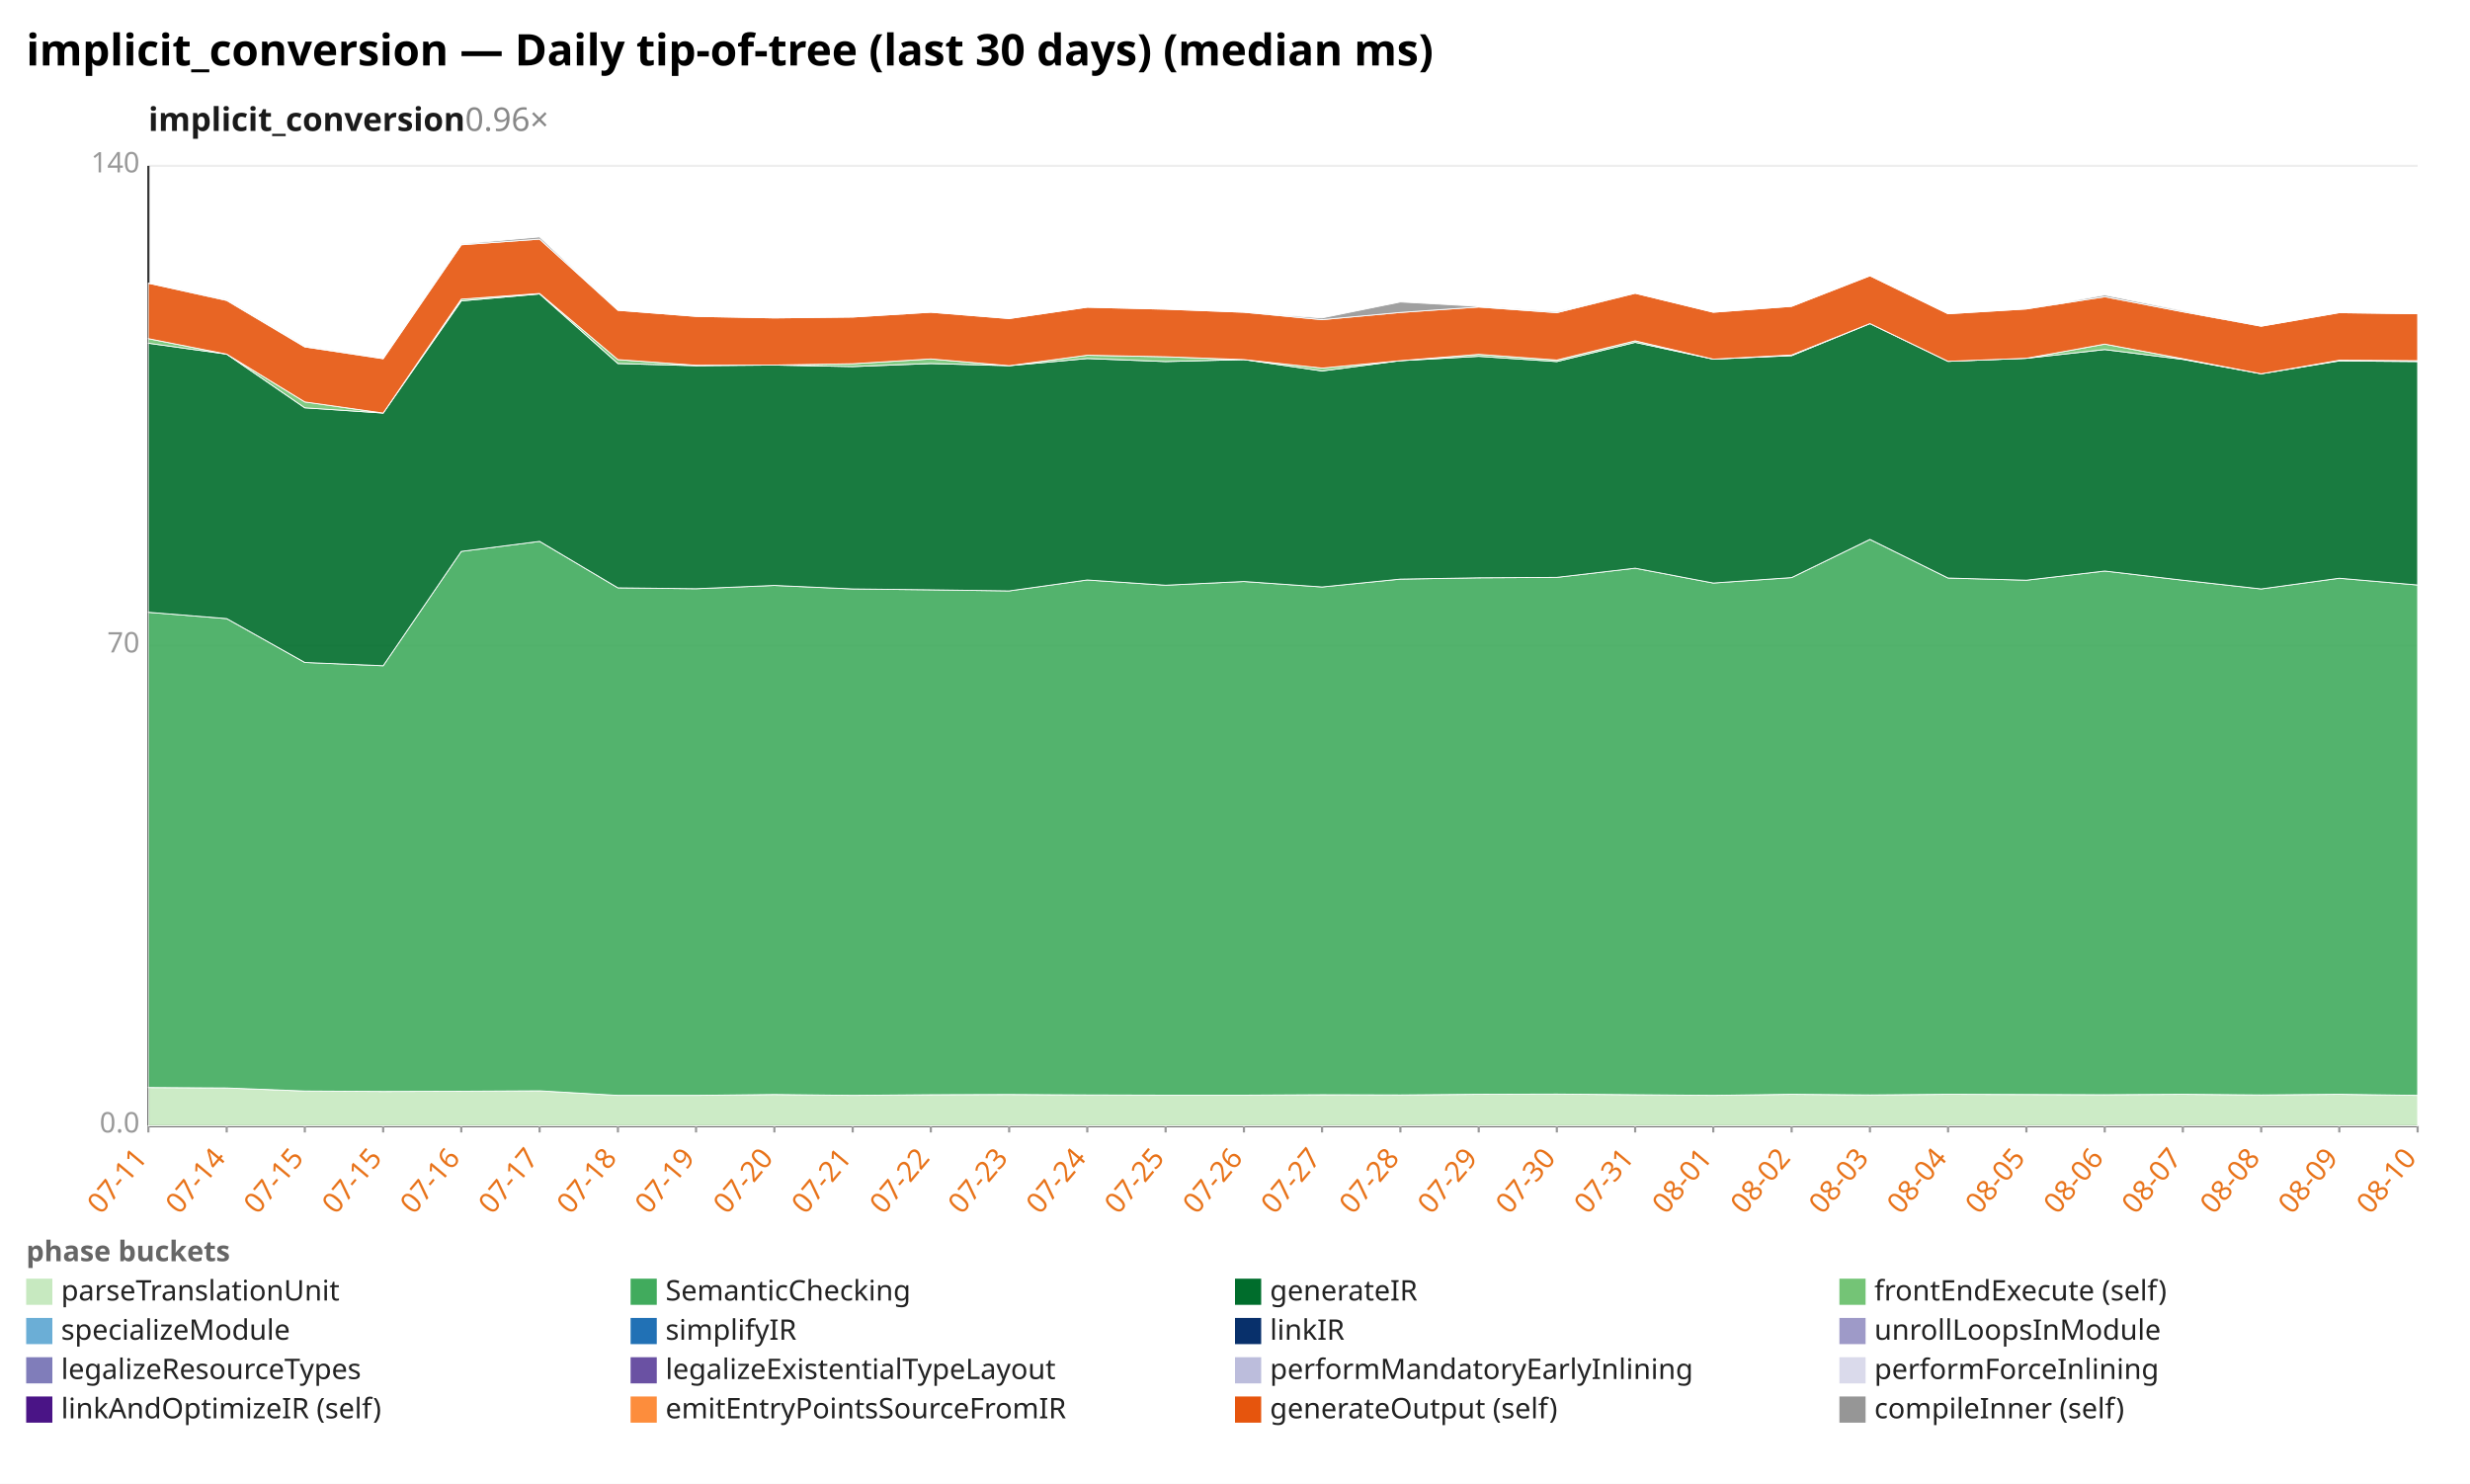
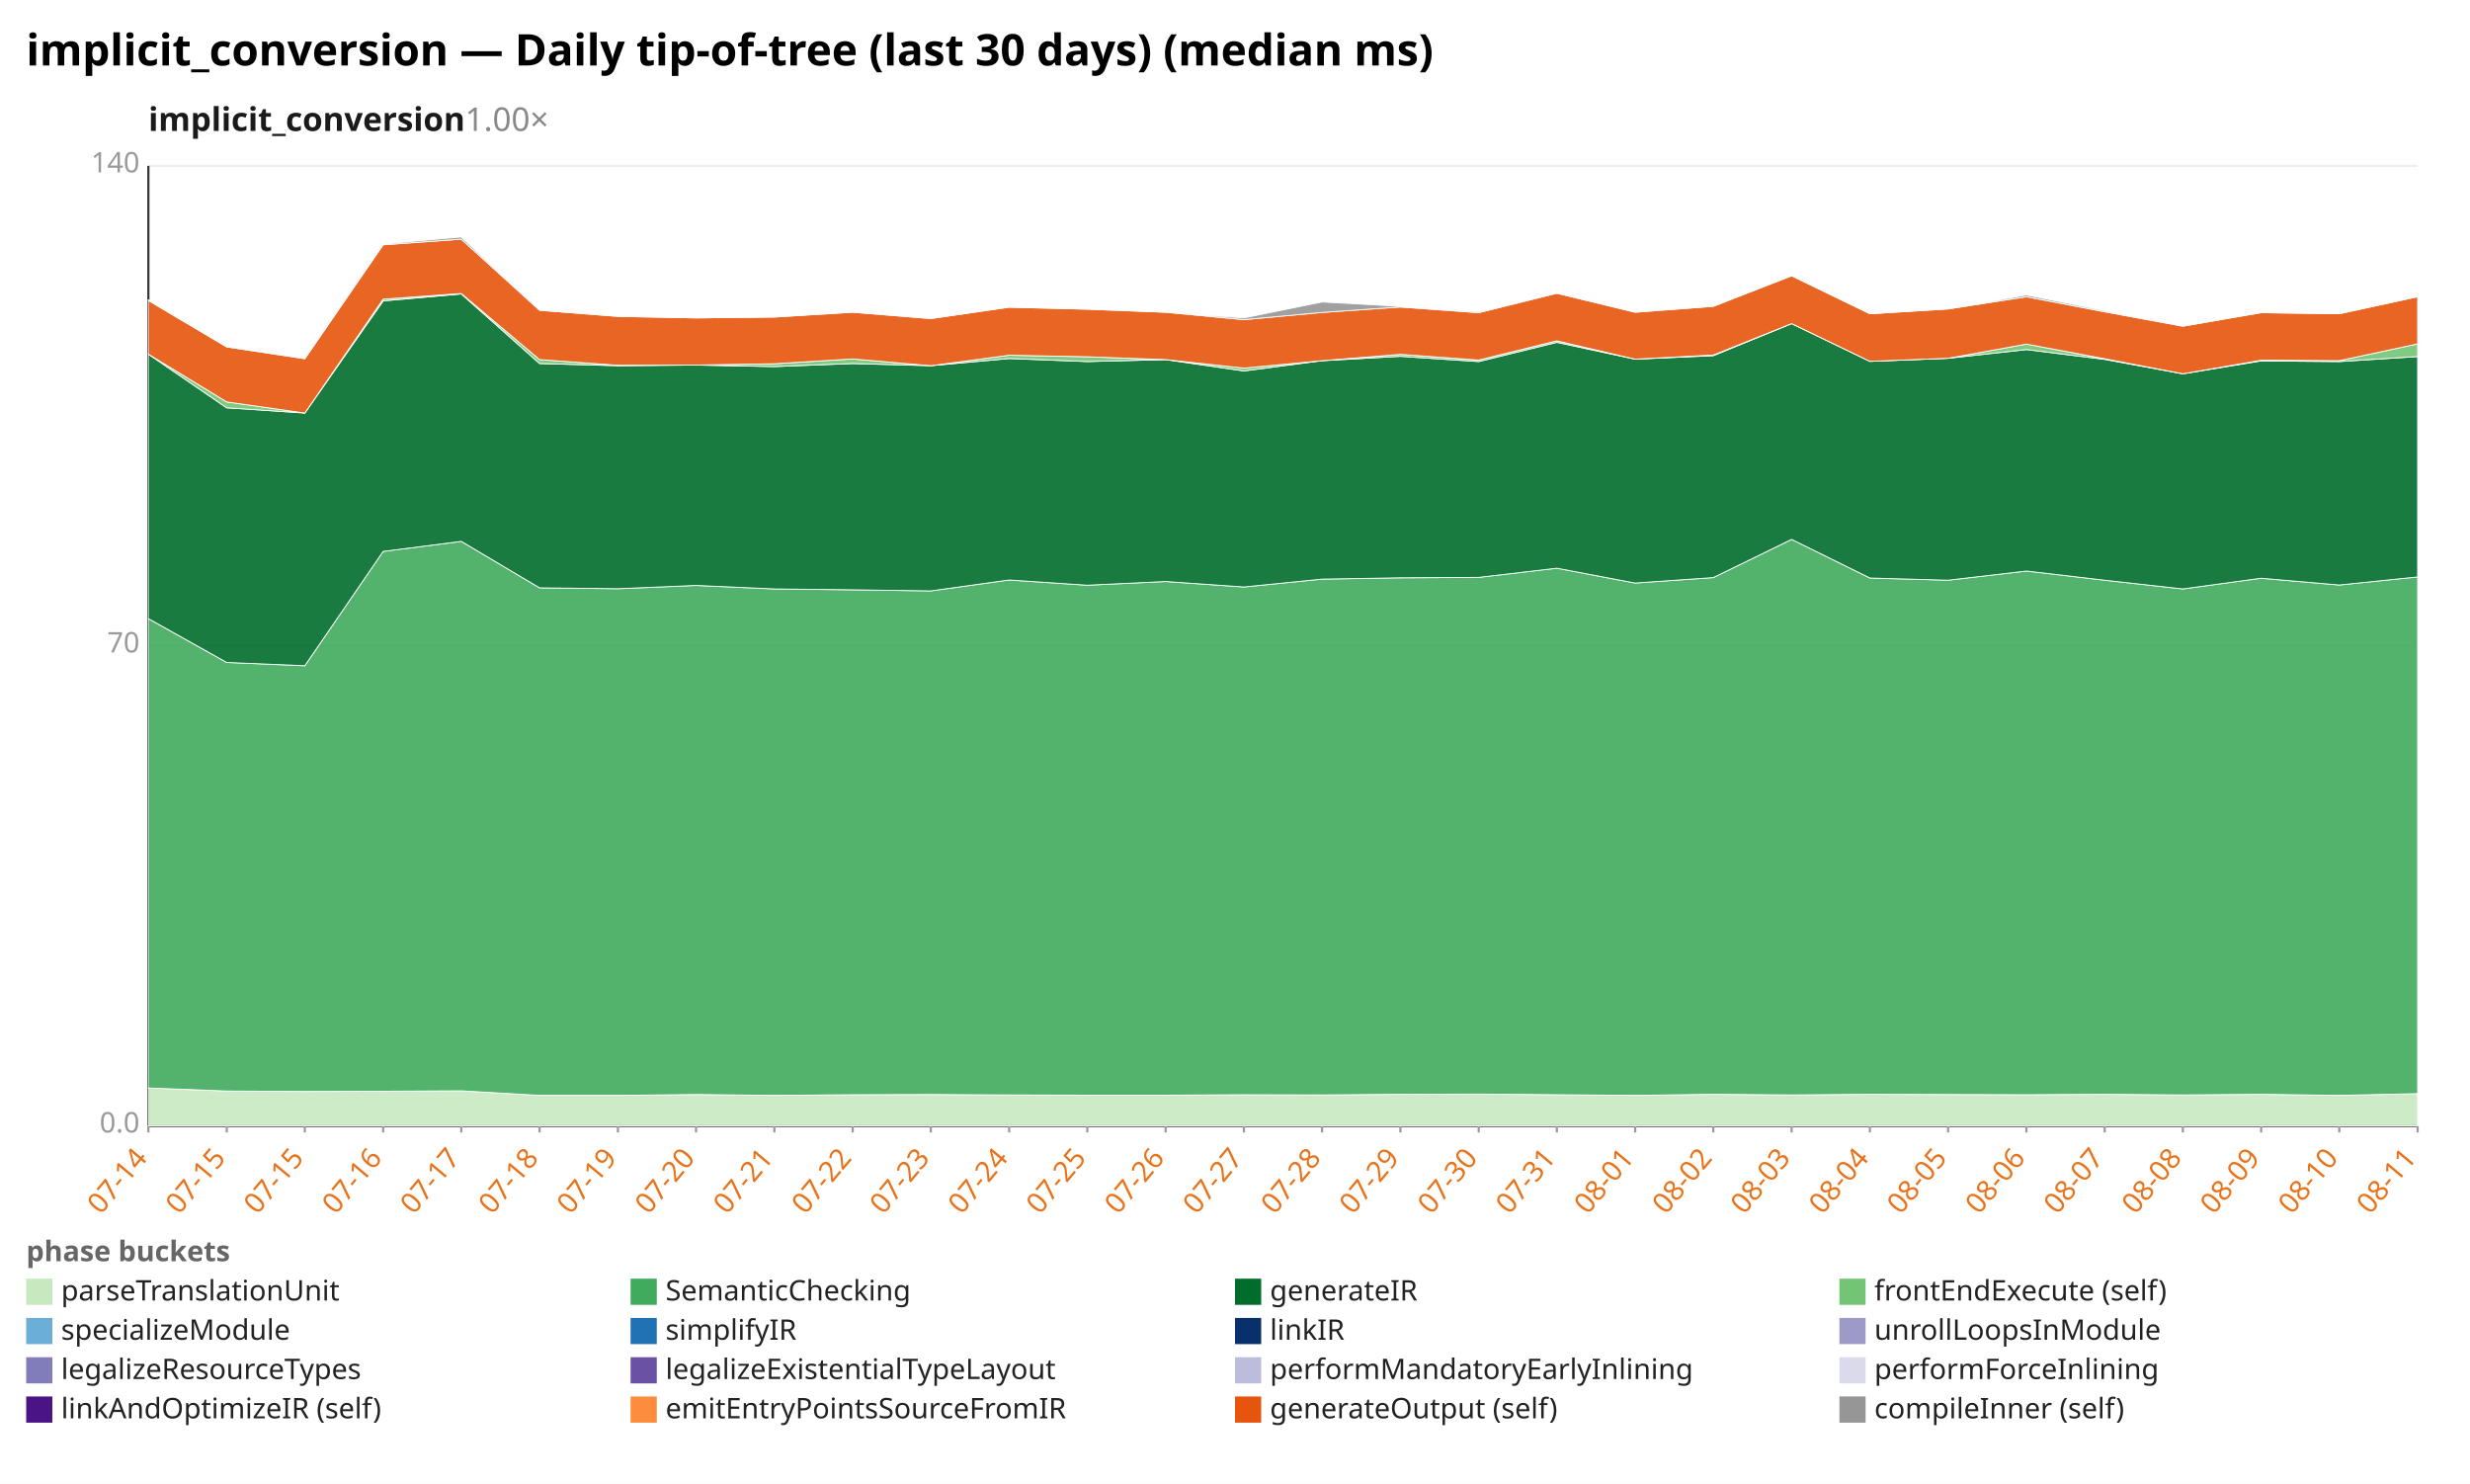
<svg xmlns="http://www.w3.org/2000/svg" width="1132" height="680" viewBox="0 0 1132 680" preserveAspectRatio="xMidYMid meet" font-family="sans-serif" font-size="13">
  <rect width="1132" height="680" fill="white" />
  <text x="12" y="30" font-size="20" font-weight="bold">implicit_conversion — Daily tip-of-tree (last 30 days) (median ms)</text>
-   <text x="68" y="60" font-size="15" font-weight="600" fill="#1a1a1a">implicit_conversion<tspan fill="#888" font-weight="400" text-decoration="none">  0.96×</tspan>
+   <text x="68" y="60" font-size="15" font-weight="600" fill="#1a1a1a">implicit_conversion<tspan fill="#888" font-weight="400" text-decoration="none">  1.00×</tspan>
  </text>
  <line x1="68.0" y1="516.0" x2="1108.0" y2="516.0" stroke="#eee" />
  <text x="64.0" y="519.0" text-anchor="end" fill="#999">0.0</text>
  <line x1="68.0" y1="296.0" x2="1108.0" y2="296.0" stroke="#eee" />
  <text x="64.0" y="299.0" text-anchor="end" fill="#999">70</text>
  <line x1="68.0" y1="76.0" x2="1108.0" y2="76.0" stroke="#eee" />
  <text x="64.0" y="79.0" text-anchor="end" fill="#999">140</text>
  <line x1="68.0" y1="76.0" x2="68.0" y2="516.0" stroke="#333" />
  <line x1="68.0" y1="516.0" x2="1108.0" y2="516.0" stroke="#333" />
  <line x1="68.0" y1="516.0" x2="68.0" y2="519.0" stroke="#999" />
-   <text x="68.0" y="531.0" text-anchor="end" fill="#e8731a" transform="rotate(-50 68.0 531.0)">07-11</text>
+   <text x="68.0" y="531.0" text-anchor="end" fill="#e8731a" transform="rotate(-50 68.0 531.0)">07-14</text>
  <line x1="103.9" y1="516.0" x2="103.9" y2="519.0" stroke="#999" />
-   <text x="103.9" y="531.0" text-anchor="end" fill="#e8731a" transform="rotate(-50 103.9 531.0)">07-14</text>
+   <text x="103.9" y="531.0" text-anchor="end" fill="#e8731a" transform="rotate(-50 103.9 531.0)">07-15</text>
  <line x1="139.7" y1="516.0" x2="139.7" y2="519.0" stroke="#999" />
  <text x="139.7" y="531.0" text-anchor="end" fill="#e8731a" transform="rotate(-50 139.7 531.0)">07-15</text>
  <line x1="175.6" y1="516.0" x2="175.6" y2="519.0" stroke="#999" />
-   <text x="175.6" y="531.0" text-anchor="end" fill="#e8731a" transform="rotate(-50 175.6 531.0)">07-15</text>
+   <text x="175.6" y="531.0" text-anchor="end" fill="#e8731a" transform="rotate(-50 175.6 531.0)">07-16</text>
  <line x1="211.4" y1="516.0" x2="211.4" y2="519.0" stroke="#999" />
-   <text x="211.4" y="531.0" text-anchor="end" fill="#e8731a" transform="rotate(-50 211.4 531.0)">07-16</text>
+   <text x="211.4" y="531.0" text-anchor="end" fill="#e8731a" transform="rotate(-50 211.4 531.0)">07-17</text>
  <line x1="247.3" y1="516.0" x2="247.3" y2="519.0" stroke="#999" />
-   <text x="247.3" y="531.0" text-anchor="end" fill="#e8731a" transform="rotate(-50 247.3 531.0)">07-17</text>
+   <text x="247.3" y="531.0" text-anchor="end" fill="#e8731a" transform="rotate(-50 247.3 531.0)">07-18</text>
  <line x1="283.2" y1="516.0" x2="283.2" y2="519.0" stroke="#999" />
-   <text x="283.2" y="531.0" text-anchor="end" fill="#e8731a" transform="rotate(-50 283.2 531.0)">07-18</text>
+   <text x="283.2" y="531.0" text-anchor="end" fill="#e8731a" transform="rotate(-50 283.2 531.0)">07-19</text>
  <line x1="319.0" y1="516.0" x2="319.0" y2="519.0" stroke="#999" />
-   <text x="319.0" y="531.0" text-anchor="end" fill="#e8731a" transform="rotate(-50 319.0 531.0)">07-19</text>
+   <text x="319.0" y="531.0" text-anchor="end" fill="#e8731a" transform="rotate(-50 319.0 531.0)">07-20</text>
  <line x1="354.9" y1="516.0" x2="354.9" y2="519.0" stroke="#999" />
-   <text x="354.9" y="531.0" text-anchor="end" fill="#e8731a" transform="rotate(-50 354.9 531.0)">07-20</text>
+   <text x="354.9" y="531.0" text-anchor="end" fill="#e8731a" transform="rotate(-50 354.9 531.0)">07-21</text>
  <line x1="390.8" y1="516.0" x2="390.8" y2="519.0" stroke="#999" />
-   <text x="390.8" y="531.0" text-anchor="end" fill="#e8731a" transform="rotate(-50 390.8 531.0)">07-21</text>
+   <text x="390.8" y="531.0" text-anchor="end" fill="#e8731a" transform="rotate(-50 390.8 531.0)">07-22</text>
  <line x1="426.6" y1="516.0" x2="426.6" y2="519.0" stroke="#999" />
-   <text x="426.6" y="531.0" text-anchor="end" fill="#e8731a" transform="rotate(-50 426.6 531.0)">07-22</text>
+   <text x="426.6" y="531.0" text-anchor="end" fill="#e8731a" transform="rotate(-50 426.6 531.0)">07-23</text>
  <line x1="462.5" y1="516.0" x2="462.5" y2="519.0" stroke="#999" />
-   <text x="462.5" y="531.0" text-anchor="end" fill="#e8731a" transform="rotate(-50 462.5 531.0)">07-23</text>
+   <text x="462.5" y="531.0" text-anchor="end" fill="#e8731a" transform="rotate(-50 462.5 531.0)">07-24</text>
  <line x1="498.3" y1="516.0" x2="498.3" y2="519.0" stroke="#999" />
-   <text x="498.3" y="531.0" text-anchor="end" fill="#e8731a" transform="rotate(-50 498.3 531.0)">07-24</text>
+   <text x="498.3" y="531.0" text-anchor="end" fill="#e8731a" transform="rotate(-50 498.3 531.0)">07-25</text>
  <line x1="534.2" y1="516.0" x2="534.2" y2="519.0" stroke="#999" />
-   <text x="534.2" y="531.0" text-anchor="end" fill="#e8731a" transform="rotate(-50 534.2 531.0)">07-25</text>
+   <text x="534.2" y="531.0" text-anchor="end" fill="#e8731a" transform="rotate(-50 534.2 531.0)">07-26</text>
  <line x1="570.1" y1="516.0" x2="570.1" y2="519.0" stroke="#999" />
-   <text x="570.1" y="531.0" text-anchor="end" fill="#e8731a" transform="rotate(-50 570.1 531.0)">07-26</text>
+   <text x="570.1" y="531.0" text-anchor="end" fill="#e8731a" transform="rotate(-50 570.1 531.0)">07-27</text>
  <line x1="605.9" y1="516.0" x2="605.9" y2="519.0" stroke="#999" />
-   <text x="605.9" y="531.0" text-anchor="end" fill="#e8731a" transform="rotate(-50 605.9 531.0)">07-27</text>
+   <text x="605.9" y="531.0" text-anchor="end" fill="#e8731a" transform="rotate(-50 605.9 531.0)">07-28</text>
  <line x1="641.8" y1="516.0" x2="641.8" y2="519.0" stroke="#999" />
-   <text x="641.8" y="531.0" text-anchor="end" fill="#e8731a" transform="rotate(-50 641.8 531.0)">07-28</text>
+   <text x="641.8" y="531.0" text-anchor="end" fill="#e8731a" transform="rotate(-50 641.8 531.0)">07-29</text>
  <line x1="677.7" y1="516.0" x2="677.7" y2="519.0" stroke="#999" />
-   <text x="677.7" y="531.0" text-anchor="end" fill="#e8731a" transform="rotate(-50 677.7 531.0)">07-29</text>
+   <text x="677.7" y="531.0" text-anchor="end" fill="#e8731a" transform="rotate(-50 677.7 531.0)">07-30</text>
  <line x1="713.5" y1="516.0" x2="713.5" y2="519.0" stroke="#999" />
-   <text x="713.5" y="531.0" text-anchor="end" fill="#e8731a" transform="rotate(-50 713.5 531.0)">07-30</text>
+   <text x="713.5" y="531.0" text-anchor="end" fill="#e8731a" transform="rotate(-50 713.5 531.0)">07-31</text>
  <line x1="749.4" y1="516.0" x2="749.4" y2="519.0" stroke="#999" />
-   <text x="749.4" y="531.0" text-anchor="end" fill="#e8731a" transform="rotate(-50 749.4 531.0)">07-31</text>
+   <text x="749.4" y="531.0" text-anchor="end" fill="#e8731a" transform="rotate(-50 749.4 531.0)">08-01</text>
  <line x1="785.2" y1="516.0" x2="785.2" y2="519.0" stroke="#999" />
-   <text x="785.2" y="531.0" text-anchor="end" fill="#e8731a" transform="rotate(-50 785.2 531.0)">08-01</text>
+   <text x="785.2" y="531.0" text-anchor="end" fill="#e8731a" transform="rotate(-50 785.2 531.0)">08-02</text>
  <line x1="821.1" y1="516.0" x2="821.1" y2="519.0" stroke="#999" />
-   <text x="821.1" y="531.0" text-anchor="end" fill="#e8731a" transform="rotate(-50 821.1 531.0)">08-02</text>
+   <text x="821.1" y="531.0" text-anchor="end" fill="#e8731a" transform="rotate(-50 821.1 531.0)">08-03</text>
  <line x1="857.0" y1="516.0" x2="857.0" y2="519.0" stroke="#999" />
-   <text x="857.0" y="531.0" text-anchor="end" fill="#e8731a" transform="rotate(-50 857.0 531.0)">08-03</text>
+   <text x="857.0" y="531.0" text-anchor="end" fill="#e8731a" transform="rotate(-50 857.0 531.0)">08-04</text>
  <line x1="892.8" y1="516.0" x2="892.8" y2="519.0" stroke="#999" />
-   <text x="892.8" y="531.0" text-anchor="end" fill="#e8731a" transform="rotate(-50 892.8 531.0)">08-04</text>
+   <text x="892.8" y="531.0" text-anchor="end" fill="#e8731a" transform="rotate(-50 892.8 531.0)">08-05</text>
  <line x1="928.7" y1="516.0" x2="928.7" y2="519.0" stroke="#999" />
-   <text x="928.7" y="531.0" text-anchor="end" fill="#e8731a" transform="rotate(-50 928.7 531.0)">08-05</text>
+   <text x="928.7" y="531.0" text-anchor="end" fill="#e8731a" transform="rotate(-50 928.7 531.0)">08-06</text>
  <line x1="964.6" y1="516.0" x2="964.6" y2="519.0" stroke="#999" />
-   <text x="964.6" y="531.0" text-anchor="end" fill="#e8731a" transform="rotate(-50 964.6 531.0)">08-06</text>
+   <text x="964.6" y="531.0" text-anchor="end" fill="#e8731a" transform="rotate(-50 964.6 531.0)">08-07</text>
  <line x1="1000.4" y1="516.0" x2="1000.4" y2="519.0" stroke="#999" />
-   <text x="1000.4" y="531.0" text-anchor="end" fill="#e8731a" transform="rotate(-50 1000.4 531.0)">08-07</text>
+   <text x="1000.4" y="531.0" text-anchor="end" fill="#e8731a" transform="rotate(-50 1000.4 531.0)">08-08</text>
  <line x1="1036.3" y1="516.0" x2="1036.3" y2="519.0" stroke="#999" />
-   <text x="1036.3" y="531.0" text-anchor="end" fill="#e8731a" transform="rotate(-50 1036.3 531.0)">08-08</text>
+   <text x="1036.3" y="531.0" text-anchor="end" fill="#e8731a" transform="rotate(-50 1036.3 531.0)">08-09</text>
  <line x1="1072.1" y1="516.0" x2="1072.1" y2="519.0" stroke="#999" />
-   <text x="1072.1" y="531.0" text-anchor="end" fill="#e8731a" transform="rotate(-50 1072.1 531.0)">08-09</text>
+   <text x="1072.1" y="531.0" text-anchor="end" fill="#e8731a" transform="rotate(-50 1072.1 531.0)">08-10</text>
  <line x1="1108.0" y1="516.0" x2="1108.0" y2="519.0" stroke="#999" />
-   <text x="1108.0" y="531.0" text-anchor="end" fill="#e8731a" transform="rotate(-50 1108.0 531.0)">08-10</text>
-   <polygon points="68.0,498.4 103.9,498.6 139.7,500.0 175.6,500.2 211.4,500.1 247.3,499.9 283.2,502.0 319.0,502.0 354.9,501.6 390.8,502.0 426.6,501.7 462.5,501.6 498.3,501.8 534.2,501.9 570.1,501.9 605.9,501.7 641.8,501.8 677.7,501.5 713.5,501.4 749.4,501.7 785.2,502.0 821.1,501.5 857.0,501.8 892.8,501.5 928.7,501.6 964.6,501.7 1000.4,501.5 1036.3,501.8 1072.1,501.5 1108.0,502.0 1108.0,516.0 1072.1,516.0 1036.3,516.0 1000.4,516.0 964.6,516.0 928.7,516.0 892.8,516.0 857.0,516.0 821.1,516.0 785.2,516.0 749.4,516.0 713.5,516.0 677.7,516.0 641.8,516.0 605.9,516.0 570.1,516.0 534.2,516.0 498.3,516.0 462.5,516.0 426.6,516.0 390.8,516.0 354.9,516.0 319.0,516.0 283.2,516.0 247.3,516.0 211.4,516.0 175.6,516.0 139.7,516.0 103.9,516.0 68.0,516.0" fill="#c7e9c0" fill-opacity="0.9" stroke="#fff" stroke-width="0.4" />
-   <polygon points="68.0,280.6 103.9,283.5 139.7,303.6 175.6,305.1 211.4,252.7 247.3,248.1 283.2,269.4 319.0,269.8 354.9,268.3 390.8,269.9 426.6,270.3 462.5,270.8 498.3,265.8 534.2,268.2 570.1,266.5 605.9,269.0 641.8,265.4 677.7,264.8 713.5,264.6 749.4,260.4 785.2,267.2 821.1,264.7 857.0,247.2 892.8,264.9 928.7,265.9 964.6,261.7 1000.4,265.9 1036.3,269.9 1072.1,265.0 1108.0,268.1 1108.0,502.0 1072.1,501.5 1036.3,501.8 1000.4,501.5 964.6,501.7 928.7,501.6 892.8,501.5 857.0,501.8 821.1,501.5 785.2,502.0 749.4,501.7 713.5,501.4 677.7,501.5 641.8,501.8 605.9,501.7 570.1,501.9 534.2,501.9 498.3,501.8 462.5,501.6 426.6,501.7 390.8,502.0 354.9,501.6 319.0,502.0 283.2,502.0 247.3,499.9 211.4,500.1 175.6,500.2 139.7,500.0 103.9,498.6 68.0,498.4" fill="#41ab5d" fill-opacity="0.9" stroke="#fff" stroke-width="0.4" />
-   <polygon points="68.0,157.3 103.9,162.3 139.7,186.9 175.6,189.3 211.4,137.9 247.3,134.7 283.2,166.6 319.0,167.6 354.9,167.3 390.8,168.0 426.6,166.6 462.5,167.6 498.3,164.3 534.2,165.7 570.1,164.8 605.9,170.0 641.8,165.3 677.7,163.3 713.5,165.7 749.4,156.9 785.2,164.6 821.1,163.0 857.0,148.3 892.8,165.6 928.7,164.2 964.6,160.2 1000.4,164.7 1036.3,171.3 1072.1,165.4 1108.0,165.7 1108.0,268.1 1072.1,265.0 1036.3,269.9 1000.4,265.9 964.6,261.7 928.7,265.9 892.8,264.9 857.0,247.2 821.1,264.7 785.2,267.2 749.4,260.4 713.5,264.6 677.7,264.8 641.8,265.4 605.9,269.0 570.1,266.5 534.2,268.2 498.3,265.8 462.5,270.8 426.6,270.3 390.8,269.9 354.9,268.3 319.0,269.8 283.2,269.4 247.3,248.1 211.4,252.7 175.6,305.1 139.7,303.6 103.9,283.5 68.0,280.6" fill="#006d2c" fill-opacity="0.9" stroke="#fff" stroke-width="0.4" />
-   <polygon points="68.0,155.2 103.9,162.3 139.7,184.2 175.6,189.3 211.4,137.1 247.3,134.5 283.2,164.8 319.0,167.4 354.9,167.3 390.8,166.7 426.6,164.5 462.5,167.6 498.3,162.8 534.2,163.5 570.1,164.8 605.9,168.7 641.8,165.3 677.7,162.4 713.5,165.0 749.4,156.2 785.2,164.6 821.1,162.7 857.0,148.3 892.8,165.6 928.7,164.2 964.6,157.7 1000.4,164.4 1036.3,171.3 1072.1,165.1 1108.0,165.3 1108.0,165.7 1072.1,165.4 1036.3,171.3 1000.4,164.7 964.6,160.2 928.7,164.2 892.8,165.6 857.0,148.3 821.1,163.0 785.2,164.6 749.4,156.9 713.5,165.7 677.7,163.3 641.8,165.3 605.9,170.0 570.1,164.8 534.2,165.7 498.3,164.3 462.5,167.6 426.6,166.6 390.8,168.0 354.9,167.3 319.0,167.6 283.2,166.6 247.3,134.7 211.4,137.9 175.6,189.3 139.7,186.9 103.9,162.3 68.0,157.3" fill="#74c476" fill-opacity="0.9" stroke="#fff" stroke-width="0.4" />
-   <polygon points="68.0,129.8 103.9,137.7 139.7,159.0 175.6,164.4 211.4,112.2 247.3,109.6 283.2,142.2 319.0,145.0 354.9,145.7 390.8,145.3 426.6,143.1 462.5,146.0 498.3,140.8 534.2,141.7 570.1,143.1 605.9,146.5 641.8,143.2 677.7,140.7 713.5,143.3 749.4,134.4 785.2,143.1 821.1,140.4 857.0,126.4 892.8,143.8 928.7,141.6 964.6,136.0 1000.4,142.9 1036.3,149.5 1072.1,143.3 1108.0,143.8 1108.0,165.3 1072.1,165.1 1036.3,171.3 1000.4,164.4 964.6,157.7 928.7,164.2 892.8,165.6 857.0,148.3 821.1,162.7 785.2,164.6 749.4,156.2 713.5,165.0 677.7,162.4 641.8,165.3 605.9,168.7 570.1,164.8 534.2,163.5 498.3,162.8 462.5,167.6 426.6,164.5 390.8,166.7 354.9,167.3 319.0,167.4 283.2,164.8 247.3,134.5 211.4,137.1 175.6,189.3 139.7,184.2 103.9,162.3 68.0,155.2" fill="#e6550d" fill-opacity="0.9" stroke="#fff" stroke-width="0.4" />
-   <polygon points="68.0,129.8 103.9,137.4 139.7,158.6 175.6,164.4 211.4,111.8 247.3,108.6 283.2,142.2 319.0,145.0 354.9,145.7 390.8,145.3 426.6,143.1 462.5,146.0 498.3,140.8 534.2,141.7 570.1,143.1 605.9,145.7 641.8,138.4 677.7,140.4 713.5,142.8 749.4,134.4 785.2,143.1 821.1,140.4 857.0,126.4 892.8,143.8 928.7,141.6 964.6,135.2 1000.4,142.4 1036.3,149.5 1072.1,143.3 1108.0,143.8 1108.0,143.8 1072.1,143.3 1036.3,149.5 1000.4,142.9 964.6,136.0 928.7,141.6 892.8,143.8 857.0,126.4 821.1,140.4 785.2,143.1 749.4,134.4 713.5,143.3 677.7,140.7 641.8,143.2 605.9,146.5 570.1,143.1 534.2,141.7 498.3,140.8 462.5,146.0 426.6,143.1 390.8,145.3 354.9,145.7 319.0,145.0 283.2,142.2 247.3,109.6 211.4,112.2 175.6,164.4 139.7,159.0 103.9,137.7 68.0,129.8" fill="#969696" fill-opacity="0.9" stroke="#fff" stroke-width="0.4" />
+   <text x="1108.0" y="531.0" text-anchor="end" fill="#e8731a" transform="rotate(-50 1108.0 531.0)">08-11</text>
+   <polygon points="68.0,498.6 103.9,500.0 139.7,500.2 175.6,500.1 211.4,499.9 247.3,502.0 283.2,502.0 319.0,501.6 354.9,502.0 390.8,501.7 426.6,501.6 462.5,501.8 498.3,501.9 534.2,501.9 570.1,501.7 605.9,501.8 641.8,501.5 677.7,501.4 713.5,501.7 749.4,502.0 785.2,501.5 821.1,501.8 857.0,501.5 892.8,501.6 928.7,501.7 964.6,501.5 1000.4,501.8 1036.3,501.5 1072.1,502.0 1108.0,501.2 1108.0,516.0 1072.1,516.0 1036.3,516.0 1000.4,516.0 964.6,516.0 928.7,516.0 892.8,516.0 857.0,516.0 821.1,516.0 785.2,516.0 749.4,516.0 713.5,516.0 677.7,516.0 641.8,516.0 605.9,516.0 570.1,516.0 534.2,516.0 498.3,516.0 462.5,516.0 426.6,516.0 390.8,516.0 354.9,516.0 319.0,516.0 283.2,516.0 247.3,516.0 211.4,516.0 175.6,516.0 139.7,516.0 103.9,516.0 68.0,516.0" fill="#c7e9c0" fill-opacity="0.9" stroke="#fff" stroke-width="0.4" />
+   <polygon points="68.0,283.5 103.9,303.6 139.7,305.1 175.6,252.7 211.4,248.1 247.3,269.4 283.2,269.8 319.0,268.3 354.9,269.9 390.8,270.3 426.6,270.8 462.5,265.8 498.3,268.2 534.2,266.5 570.1,269.0 605.9,265.4 641.8,264.8 677.7,264.6 713.5,260.4 749.4,267.2 785.2,264.7 821.1,247.2 857.0,264.9 892.8,265.9 928.7,261.7 964.6,265.9 1000.4,269.9 1036.3,265.0 1072.1,268.1 1108.0,264.4 1108.0,501.2 1072.1,502.0 1036.3,501.5 1000.4,501.8 964.6,501.5 928.7,501.7 892.8,501.6 857.0,501.5 821.1,501.8 785.2,501.5 749.4,502.0 713.5,501.7 677.7,501.4 641.8,501.5 605.9,501.8 570.1,501.7 534.2,501.9 498.3,501.9 462.5,501.8 426.6,501.6 390.8,501.7 354.9,502.0 319.0,501.6 283.2,502.0 247.3,502.0 211.4,499.9 175.6,500.1 139.7,500.2 103.9,500.0 68.0,498.6" fill="#41ab5d" fill-opacity="0.9" stroke="#fff" stroke-width="0.4" />
+   <polygon points="68.0,162.3 103.9,186.9 139.7,189.3 175.6,137.9 211.4,134.7 247.3,166.6 283.2,167.6 319.0,167.3 354.9,168.0 390.8,166.6 426.6,167.6 462.5,164.3 498.3,165.7 534.2,164.8 570.1,170.0 605.9,165.3 641.8,163.3 677.7,165.7 713.5,156.9 749.4,164.6 785.2,163.0 821.1,148.3 857.0,165.6 892.8,164.2 928.7,160.2 964.6,164.7 1000.4,171.3 1036.3,165.4 1072.1,165.7 1108.0,163.4 1108.0,264.4 1072.1,268.1 1036.3,265.0 1000.4,269.9 964.6,265.9 928.7,261.7 892.8,265.9 857.0,264.9 821.1,247.2 785.2,264.7 749.4,267.2 713.5,260.4 677.7,264.6 641.8,264.8 605.9,265.4 570.1,269.0 534.2,266.5 498.3,268.2 462.5,265.8 426.6,270.8 390.8,270.3 354.9,269.9 319.0,268.3 283.2,269.8 247.3,269.4 211.4,248.1 175.6,252.7 139.7,305.1 103.9,303.6 68.0,283.5" fill="#006d2c" fill-opacity="0.9" stroke="#fff" stroke-width="0.4" />
+   <polygon points="68.0,162.3 103.9,184.2 139.7,189.3 175.6,137.1 211.4,134.5 247.3,164.8 283.2,167.4 319.0,167.3 354.9,166.7 390.8,164.5 426.6,167.6 462.5,162.8 498.3,163.5 534.2,164.8 570.1,168.7 605.9,165.3 641.8,162.4 677.7,165.0 713.5,156.2 749.4,164.6 785.2,162.7 821.1,148.3 857.0,165.6 892.8,164.2 928.7,157.7 964.6,164.4 1000.4,171.3 1036.3,165.1 1072.1,165.3 1108.0,157.6 1108.0,163.4 1072.1,165.7 1036.3,165.4 1000.4,171.3 964.6,164.7 928.7,160.2 892.8,164.2 857.0,165.6 821.1,148.3 785.2,163.0 749.4,164.6 713.5,156.9 677.7,165.7 641.8,163.3 605.9,165.3 570.1,170.0 534.2,164.8 498.3,165.7 462.5,164.3 426.6,167.6 390.8,166.6 354.9,168.0 319.0,167.3 283.2,167.6 247.3,166.6 211.4,134.7 175.6,137.9 139.7,189.3 103.9,186.9 68.0,162.3" fill="#74c476" fill-opacity="0.9" stroke="#fff" stroke-width="0.4" />
+   <polygon points="68.0,137.7 103.9,159.0 139.7,164.4 175.6,112.2 211.4,109.6 247.3,142.2 283.2,145.0 319.0,145.7 354.9,145.3 390.8,143.1 426.6,146.0 462.5,140.8 498.3,141.7 534.2,143.1 570.1,146.5 605.9,143.2 641.8,140.7 677.7,143.3 713.5,134.4 749.4,143.1 785.2,140.4 821.1,126.4 857.0,143.8 892.8,141.6 928.7,136.0 964.6,142.9 1000.4,149.5 1036.3,143.3 1072.1,143.8 1108.0,136.0 1108.0,157.6 1072.1,165.3 1036.3,165.1 1000.4,171.3 964.6,164.4 928.7,157.7 892.8,164.2 857.0,165.6 821.1,148.3 785.2,162.7 749.4,164.6 713.5,156.2 677.7,165.0 641.8,162.4 605.9,165.3 570.1,168.7 534.2,164.8 498.3,163.5 462.5,162.8 426.6,167.6 390.8,164.5 354.9,166.7 319.0,167.3 283.2,167.4 247.3,164.8 211.4,134.5 175.6,137.1 139.7,189.3 103.9,184.2 68.0,162.3" fill="#e6550d" fill-opacity="0.9" stroke="#fff" stroke-width="0.4" />
+   <polygon points="68.0,137.4 103.9,158.6 139.7,164.4 175.6,111.8 211.4,108.6 247.3,142.2 283.2,145.0 319.0,145.7 354.9,145.3 390.8,143.1 426.6,146.0 462.5,140.8 498.3,141.7 534.2,143.1 570.1,145.7 605.9,138.4 641.8,140.4 677.7,142.8 713.5,134.4 749.4,143.1 785.2,140.4 821.1,126.4 857.0,143.8 892.8,141.6 928.7,135.2 964.6,142.4 1000.4,149.5 1036.3,143.3 1072.1,143.8 1108.0,136.0 1108.0,136.0 1072.1,143.8 1036.3,143.3 1000.4,149.5 964.6,142.9 928.7,136.0 892.8,141.6 857.0,143.8 821.1,126.4 785.2,140.4 749.4,143.1 713.5,134.4 677.7,143.3 641.8,140.7 605.9,143.2 570.1,146.5 534.2,143.1 498.3,141.7 462.5,140.8 426.6,146.0 390.8,143.1 354.9,145.3 319.0,145.7 283.2,145.0 247.3,142.2 211.4,109.6 175.6,112.2 139.7,164.4 103.9,159.0 68.0,137.7" fill="#969696" fill-opacity="0.9" stroke="#fff" stroke-width="0.4" />
  <text x="12" y="578" fill="#666" font-weight="600">phase buckets</text>
  <rect x="12" y="586" width="12" height="12" fill="#c7e9c0" />
  <text x="28" y="596" fill="#222">parseTranslationUnit</text>
  <rect x="289" y="586" width="12" height="12" fill="#41ab5d" />
  <text x="305" y="596" fill="#222">SemanticChecking</text>
  <rect x="566" y="586" width="12" height="12" fill="#006d2c" />
  <text x="582" y="596" fill="#222">generateIR</text>
  <rect x="843" y="586" width="12" height="12" fill="#74c476" />
  <text x="859" y="596" fill="#222">frontEndExecute (self)</text>
  <rect x="12" y="604" width="12" height="12" fill="#6baed6" />
  <text x="28" y="614" fill="#222">specializeModule</text>
  <rect x="289" y="604" width="12" height="12" fill="#2171b5" />
  <text x="305" y="614" fill="#222">simplifyIR</text>
  <rect x="566" y="604" width="12" height="12" fill="#08306b" />
  <text x="582" y="614" fill="#222">linkIR</text>
  <rect x="843" y="604" width="12" height="12" fill="#9e9ac8" />
  <text x="859" y="614" fill="#222">unrollLoopsInModule</text>
  <rect x="12" y="622" width="12" height="12" fill="#807dba" />
  <text x="28" y="632" fill="#222">legalizeResourceTypes</text>
  <rect x="289" y="622" width="12" height="12" fill="#6a51a3" />
  <text x="305" y="632" fill="#222">legalizeExistentialTypeLayout</text>
  <rect x="566" y="622" width="12" height="12" fill="#bcbddc" />
  <text x="582" y="632" fill="#222">performMandatoryEarlyInlining</text>
  <rect x="843" y="622" width="12" height="12" fill="#dadaeb" />
  <text x="859" y="632" fill="#222">performForceInlining</text>
  <rect x="12" y="640" width="12" height="12" fill="#4a1486" />
  <text x="28" y="650" fill="#222">linkAndOptimizeIR (self)</text>
  <rect x="289" y="640" width="12" height="12" fill="#fd8d3c" />
  <text x="305" y="650" fill="#222">emitEntryPointsSourceFromIR</text>
  <rect x="566" y="640" width="12" height="12" fill="#e6550d" />
  <text x="582" y="650" fill="#222">generateOutput (self)</text>
  <rect x="843" y="640" width="12" height="12" fill="#969696" />
  <text x="859" y="650" fill="#222">compileInner (self)</text>
</svg>
